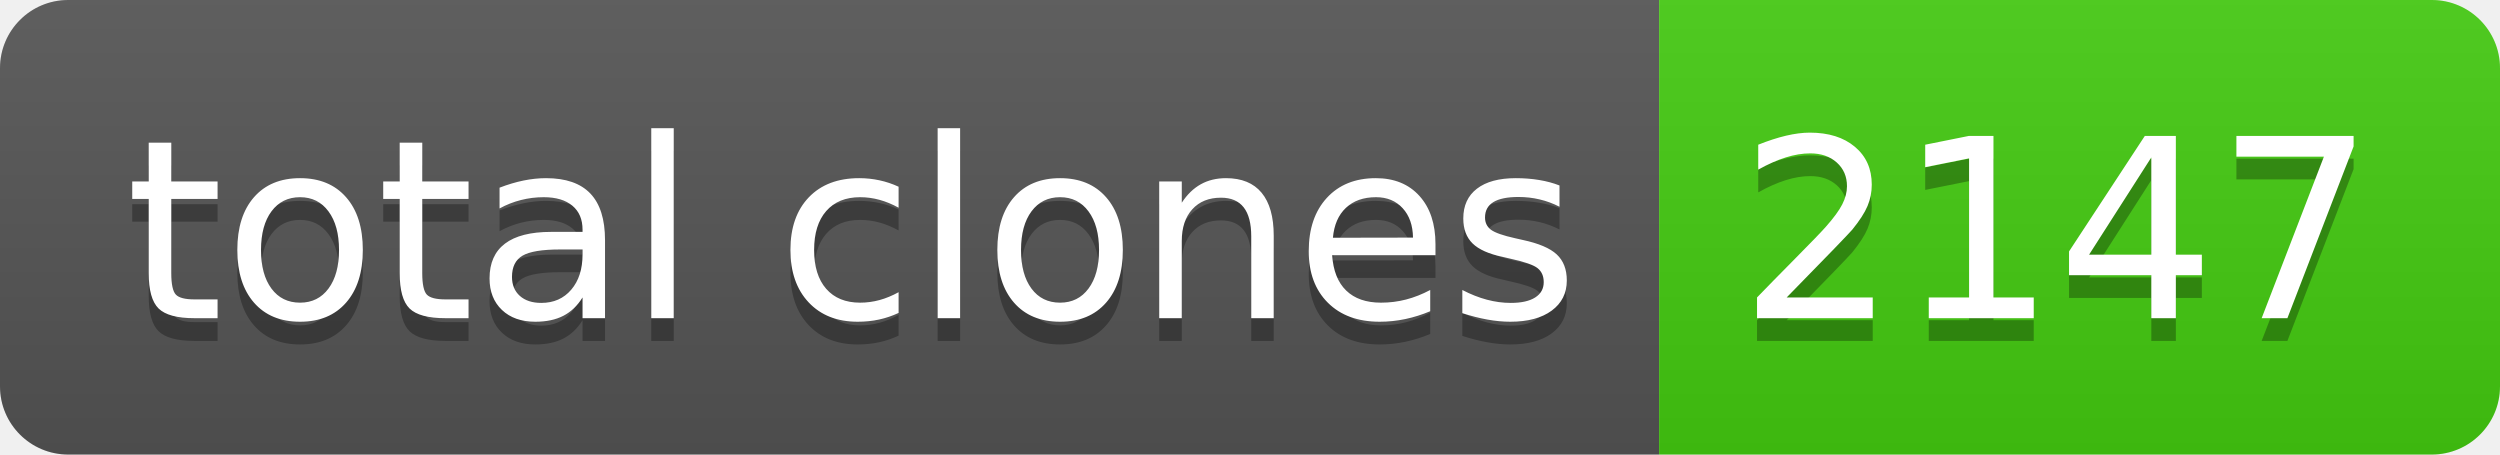
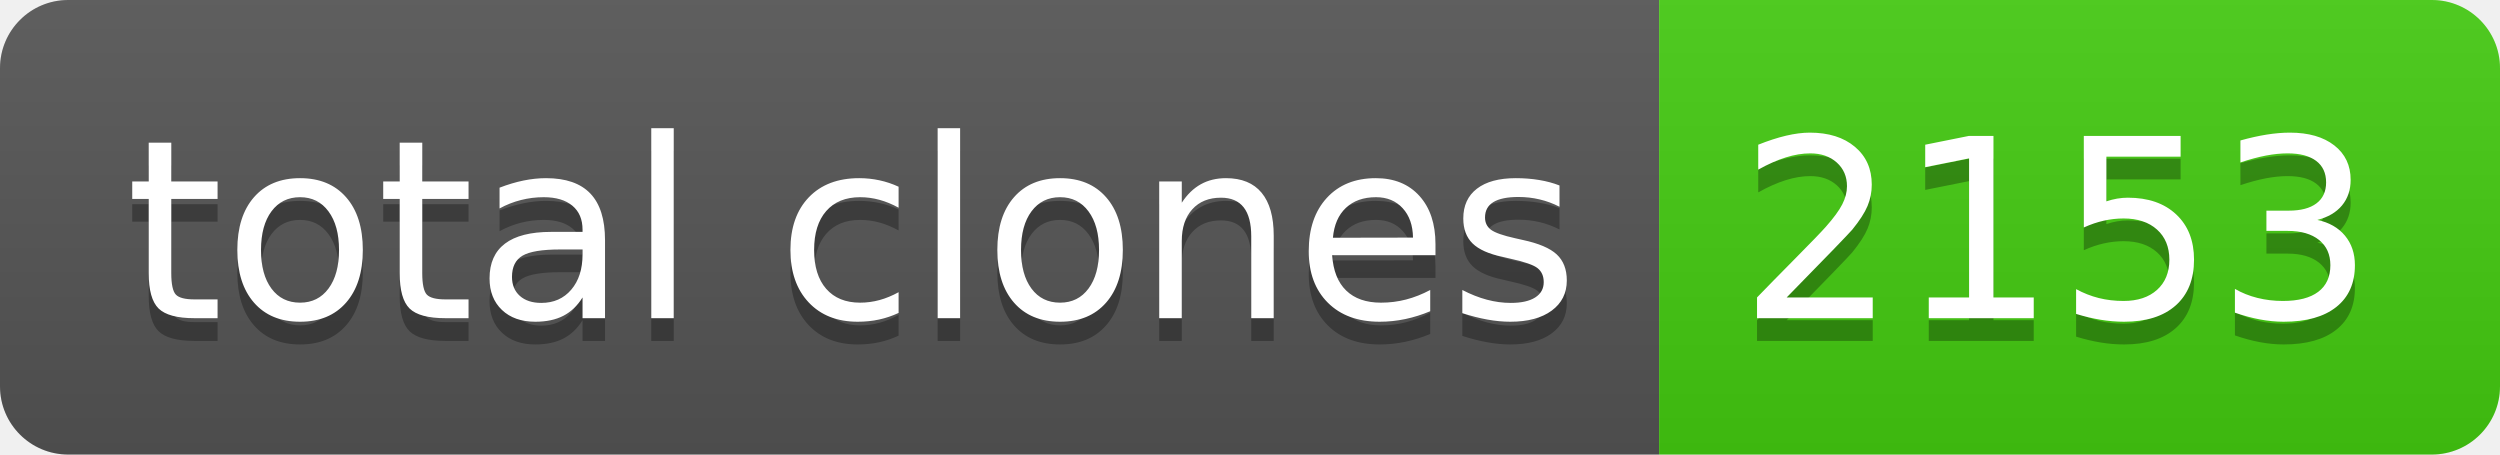
- <svg xmlns="http://www.w3.org/2000/svg" width="110" height="20" role="img" aria-label="total clones: 2147">
+ <svg xmlns="http://www.w3.org/2000/svg" width="110" height="20" role="img" aria-label="total clones: 2153">
  <linearGradient id="s" x2="0" y2="100%">
    <stop offset="0" stop-color="#bbb" stop-opacity=".1" />
    <stop offset="1" stop-opacity=".1" />
  </linearGradient>
  <clipPath id="r">
    <rect width="110" height="20" rx="3" fill="#fff" />
  </clipPath>
  <g clip-path="url(#r)">
    <rect width="73" height="20" fill="#555" />
    <rect x="73" width="37" height="20" fill="#4c1" />
    <rect width="110" height="20" fill="url(#s)" />
  </g>
  <g fill="#fff" text-anchor="middle" font-family="Verdana,Geneva,DejaVu Sans,sans-serif" text-rendering="geometricPrecision" font-size="110">
    <text aria-hidden="true" x="375" y="150" fill="#010101" fill-opacity=".3" transform="scale(.1)" textLength="630">total clones</text>
    <text x="375" y="140" transform="scale(.1)" fill="#fff" textLength="630">total clones</text>
-     <text aria-hidden="true" x="905" y="150" fill="#010101" fill-opacity=".3" transform="scale(.1)" textLength="270">2147</text>
-     <text x="905" y="140" transform="scale(.1)" fill="#fff" textLength="270">2147</text>
+     <text aria-hidden="true" x="905" y="150" fill="#010101" fill-opacity=".3" transform="scale(.1)" textLength="270">2153</text>
+     <text x="905" y="140" transform="scale(.1)" fill="#fff" textLength="270">2153</text>
  </g>
</svg>
